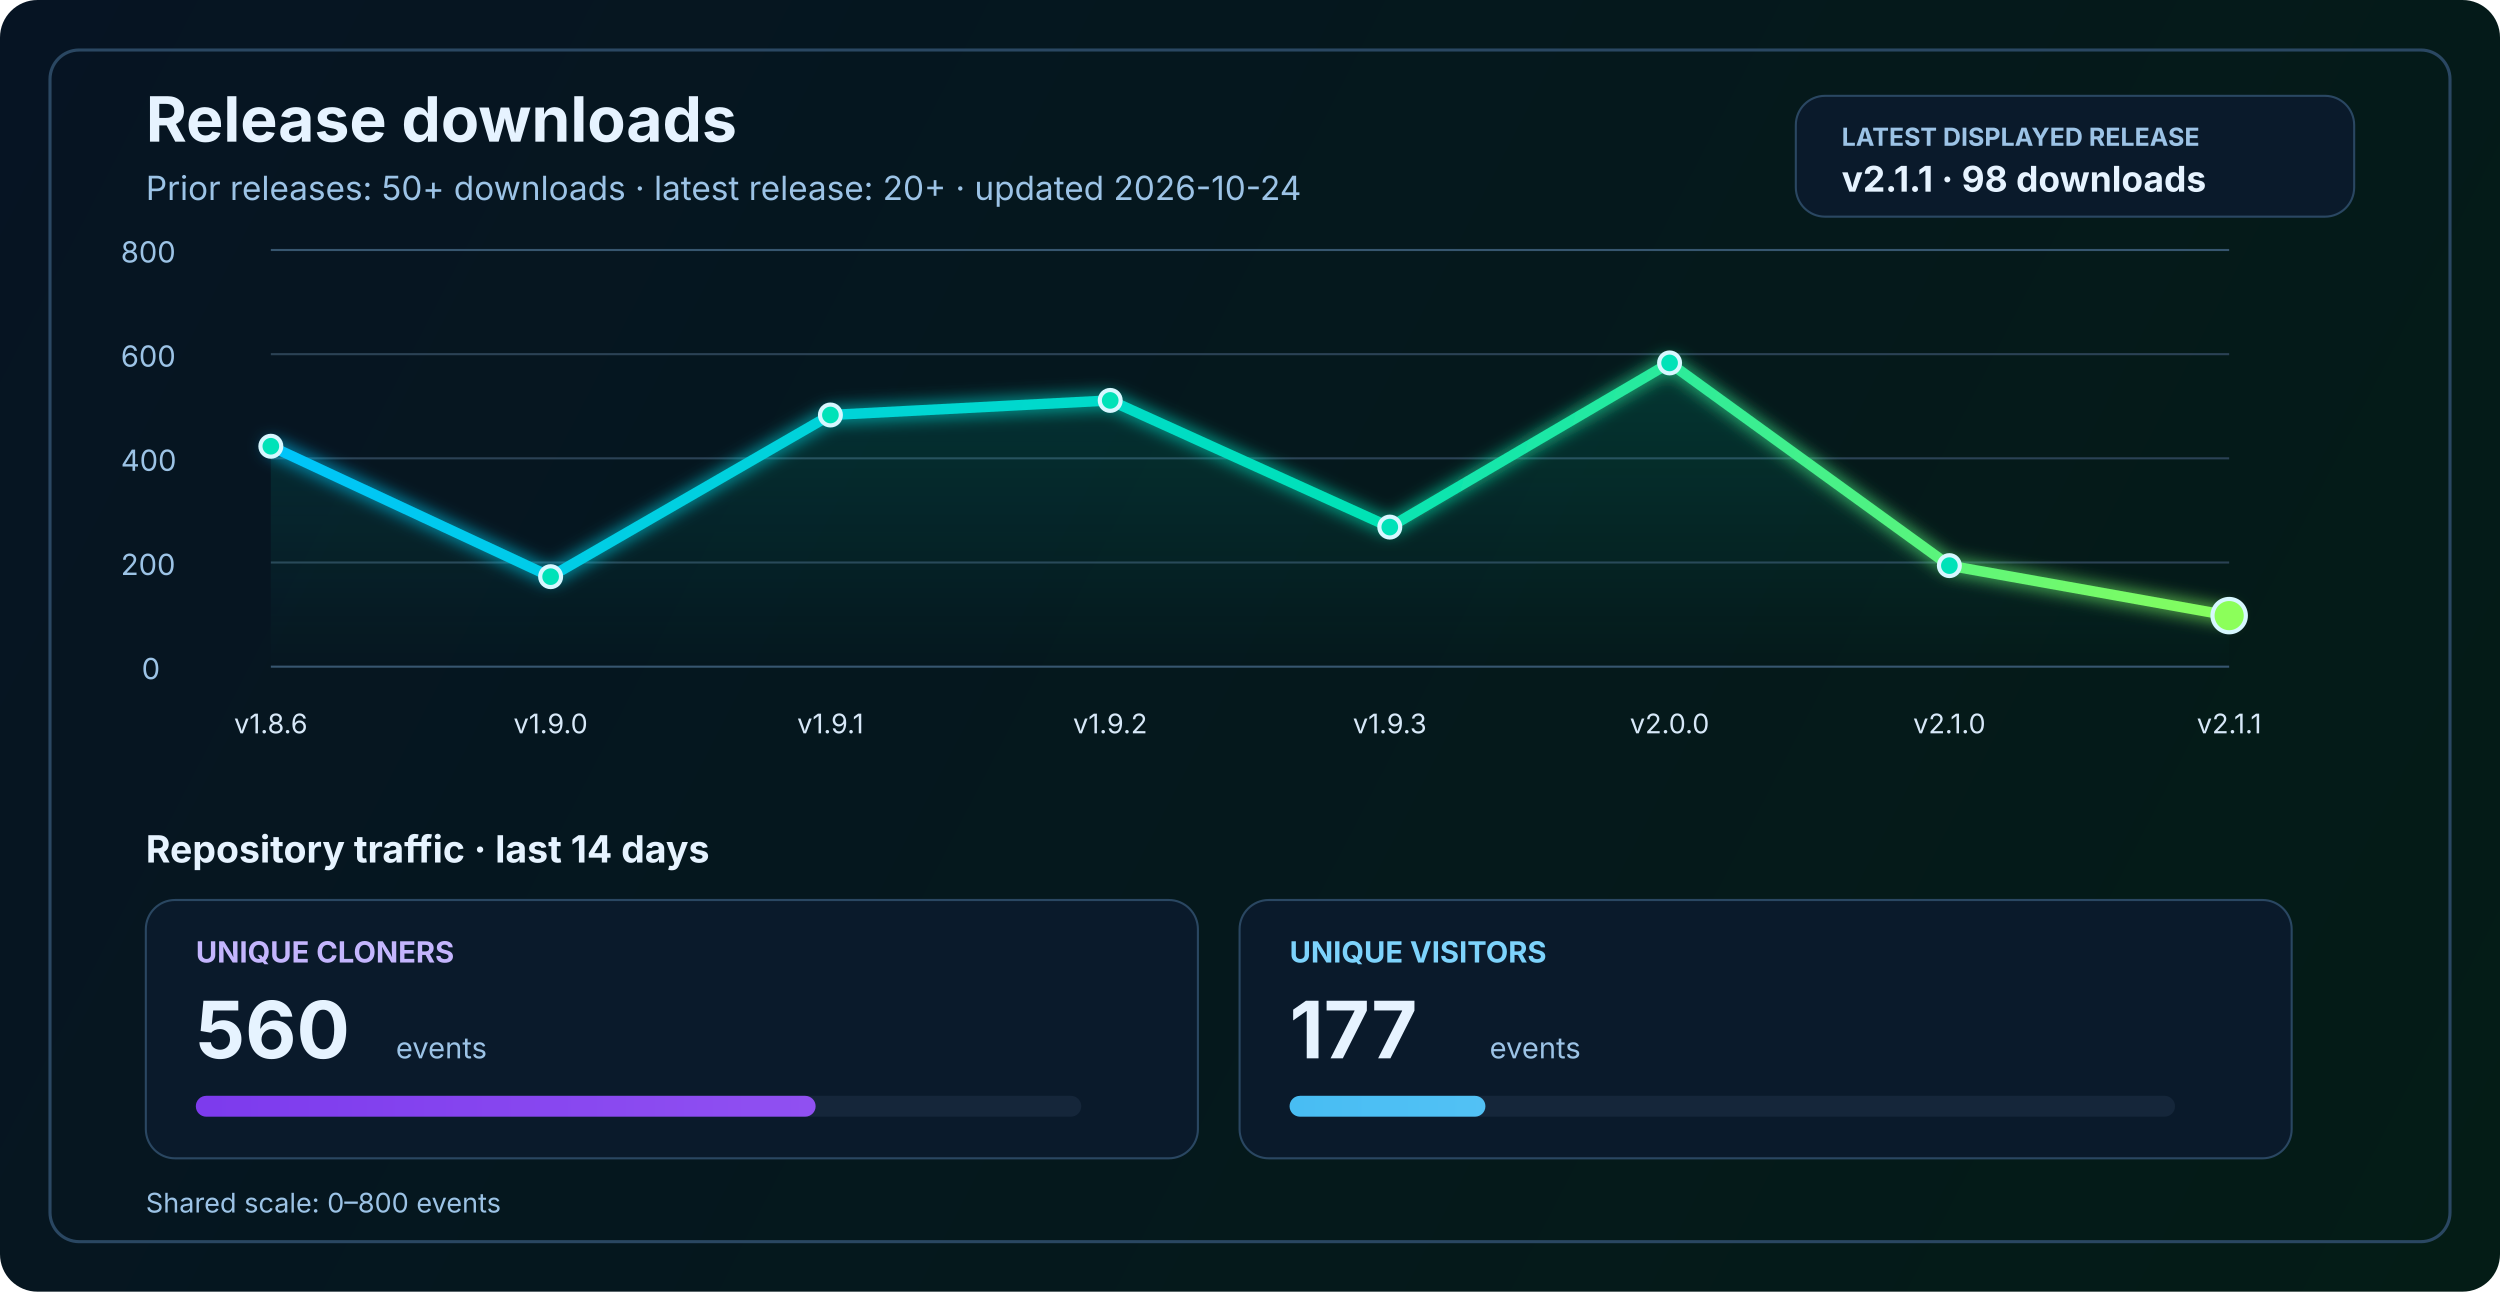
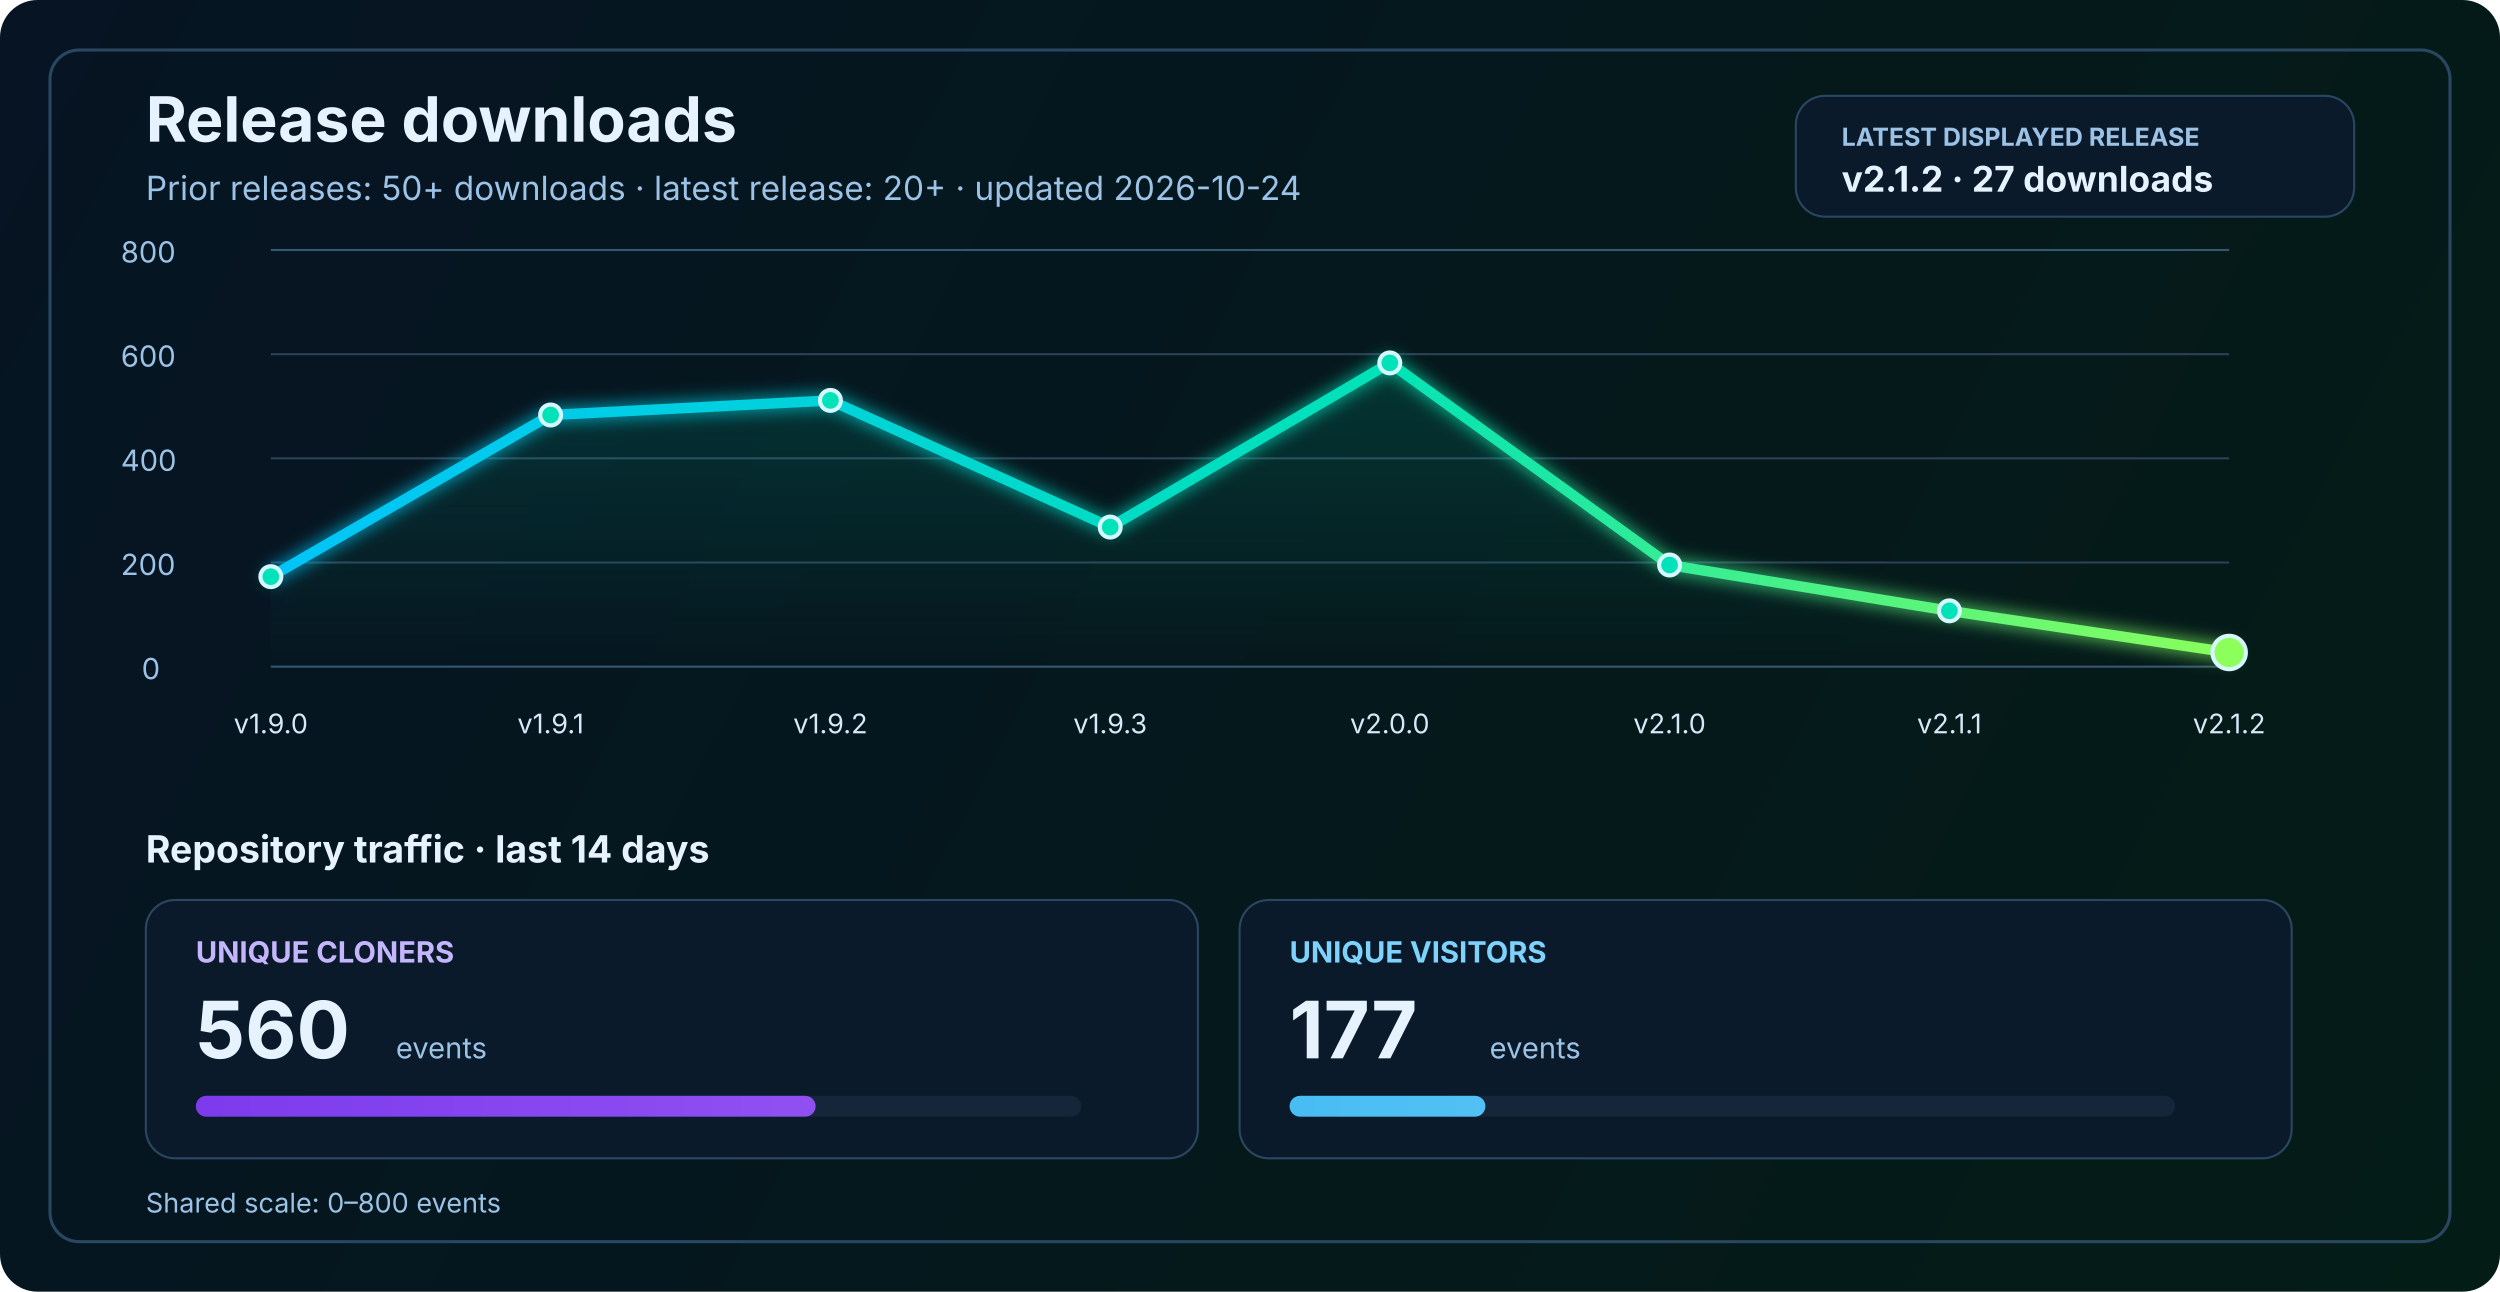
<svg xmlns="http://www.w3.org/2000/svg" width="1200" height="620" viewBox="0 0 1200 620" fill="none" role="img" aria-labelledby="title desc">
  <defs>
    <linearGradient id="bg" x1="0" y1="0" x2="1200" y2="620" gradientUnits="userSpaceOnUse">
      <stop stop-color="#061423" />
      <stop offset="1" stop-color="#041C16" />
    </linearGradient>
    <linearGradient id="line" x1="130" y1="86" x2="1070" y2="340" gradientUnits="userSpaceOnUse">
      <stop stop-color="#00C2FF" />
      <stop offset="0.55" stop-color="#00E2B8" />
      <stop offset="1" stop-color="#8CFF5A" />
    </linearGradient>
    <linearGradient id="area" x1="0" y1="120" x2="0" y2="320" gradientUnits="userSpaceOnUse">
      <stop stop-color="#00E2B8" stop-opacity="0.20" />
      <stop offset="1" stop-color="#00E2B8" stop-opacity="0" />
    </linearGradient>
    <linearGradient id="cloneFill" x1="86" y1="450" x2="1110" y2="450" gradientUnits="userSpaceOnUse">
      <stop stop-color="#7C3AED" />
      <stop offset="1" stop-color="#C084FC" />
    </linearGradient>
    <linearGradient id="viewFill" x1="86" y1="482" x2="1110" y2="482" gradientUnits="userSpaceOnUse">
      <stop stop-color="#0EA5E9" />
      <stop offset="1" stop-color="#7DD3FC" />
    </linearGradient>
    <filter id="glow" x="-50%" y="-50%" width="200%" height="200%">
      <feGaussianBlur stdDeviation="4" result="blur" />
      <feMerge>
        <feMergeNode in="blur" />
        <feMergeNode in="SourceGraphic" />
      </feMerge>
    </filter>
  </defs>
  <rect width="1200" height="620" rx="18" fill="url(#bg)" />
  <rect x="24" y="24" width="1152" height="572" rx="14" stroke="#2A4762" stroke-width="1.5" />
  <text x="70" y="68" fill="#E6F3FF" font-size="30" font-family="SF Pro Display, -apple-system, BlinkMacSystemFont, Segoe UI, sans-serif" font-weight="700">Release downloads</text>
  <text x="70" y="96" fill="#9CC3E6" font-size="16" font-family="SF Pro Text, -apple-system, BlinkMacSystemFont, Segoe UI, sans-serif">Prior releases: 50+ downloads · latest release: 20+ · updated 2026-10-24</text>
  <rect x="862" y="46" width="268" height="58" rx="14" fill="#0A1A2B" stroke="#2A4762" stroke-width="1" />
  <text x="884" y="70" fill="#9CC3E6" font-size="12" font-family="SF Pro Text, -apple-system, BlinkMacSystemFont, Segoe UI, sans-serif" font-weight="700">LATEST DISPLAYED RELEASE</text>
-   <text x="884" y="92" fill="#E6F3FF" font-size="17" font-family="SF Pro Text, -apple-system, BlinkMacSystemFont, Segoe UI, sans-serif" font-weight="700">v2.1.1 · 98 downloads</text>
+   <text x="884" y="92" fill="#E6F3FF" font-size="17" font-family="SF Pro Text, -apple-system, BlinkMacSystemFont, Segoe UI, sans-serif" font-weight="700">v2.1.2 · 27 downloads</text>
  <line x1="130" y1="320.0" x2="1070" y2="320.0" stroke="#37566F" stroke-width="1" />
  <line x1="130" y1="270.0" x2="1070" y2="270.0" stroke="#2B4255" stroke-width="1" />
  <line x1="130" y1="220.0" x2="1070" y2="220.0" stroke="#2B4255" stroke-width="1" />
  <line x1="130" y1="170.0" x2="1070" y2="170.0" stroke="#2B4255" stroke-width="1" />
  <line x1="130" y1="120.0" x2="1070" y2="120.0" stroke="#37566F" stroke-width="1" />
  <text x="68" y="326.0" fill="#9CC3E6" font-size="14" font-family="SF Pro Text, -apple-system, BlinkMacSystemFont, Segoe UI, sans-serif">0</text>
  <text x="58" y="276.0" fill="#9CC3E6" font-size="14" font-family="SF Pro Text, -apple-system, BlinkMacSystemFont, Segoe UI, sans-serif">200</text>
  <text x="58" y="226.0" fill="#9CC3E6" font-size="14" font-family="SF Pro Text, -apple-system, BlinkMacSystemFont, Segoe UI, sans-serif">400</text>
  <text x="58" y="176.0" fill="#9CC3E6" font-size="14" font-family="SF Pro Text, -apple-system, BlinkMacSystemFont, Segoe UI, sans-serif">600</text>
  <text x="58" y="126.0" fill="#9CC3E6" font-size="14" font-family="SF Pro Text, -apple-system, BlinkMacSystemFont, Segoe UI, sans-serif">800</text>
-   <path d="M 130.0 214.2 L 264.3 276.8 L 398.6 199.2 L 532.9 192.2 L 667.1 253.0 L 801.4 174.2 L 935.7 271.5 L 1070.0 295.5 L 1070 320 L 130 320 Z" fill="url(#area)" />
-   <polyline points="130.0,214.2 264.3,276.8 398.6,199.2 532.9,192.2 667.1,253.0 801.4,174.2 935.7,271.5 1070.0,295.5" fill="none" stroke="url(#line)" stroke-width="5" stroke-linecap="round" stroke-linejoin="round" filter="url(#glow)" />
-   <circle cx="130.0" cy="214.2" r="5" fill="#00E2B8" stroke="#D7F7FF" stroke-width="2" />
-   <circle cx="264.3" cy="276.8" r="5" fill="#00E2B8" stroke="#D7F7FF" stroke-width="2" />
-   <circle cx="398.6" cy="199.2" r="5" fill="#00E2B8" stroke="#D7F7FF" stroke-width="2" />
-   <circle cx="532.9" cy="192.2" r="5" fill="#00E2B8" stroke="#D7F7FF" stroke-width="2" />
-   <circle cx="667.1" cy="253.0" r="5" fill="#00E2B8" stroke="#D7F7FF" stroke-width="2" />
-   <circle cx="801.4" cy="174.2" r="5" fill="#00E2B8" stroke="#D7F7FF" stroke-width="2" />
-   <circle cx="935.7" cy="271.5" r="5" fill="#00E2B8" stroke="#D7F7FF" stroke-width="2" />
-   <circle cx="1070.0" cy="295.5" r="8" fill="#8CFF5A" stroke="#D7F7FF" stroke-width="2" />
-   <text x="130.0" y="352" text-anchor="middle" fill="#D7E8F8" font-size="13" font-family="SF Pro Text, -apple-system, BlinkMacSystemFont, Segoe UI, sans-serif">v1.8.6</text>
-   <text x="264.3" y="352" text-anchor="middle" fill="#D7E8F8" font-size="13" font-family="SF Pro Text, -apple-system, BlinkMacSystemFont, Segoe UI, sans-serif">v1.9.0</text>
-   <text x="398.6" y="352" text-anchor="middle" fill="#D7E8F8" font-size="13" font-family="SF Pro Text, -apple-system, BlinkMacSystemFont, Segoe UI, sans-serif">v1.9.1</text>
-   <text x="532.9" y="352" text-anchor="middle" fill="#D7E8F8" font-size="13" font-family="SF Pro Text, -apple-system, BlinkMacSystemFont, Segoe UI, sans-serif">v1.9.2</text>
-   <text x="667.1" y="352" text-anchor="middle" fill="#D7E8F8" font-size="13" font-family="SF Pro Text, -apple-system, BlinkMacSystemFont, Segoe UI, sans-serif">v1.9.3</text>
-   <text x="801.4" y="352" text-anchor="middle" fill="#D7E8F8" font-size="13" font-family="SF Pro Text, -apple-system, BlinkMacSystemFont, Segoe UI, sans-serif">v2.0.0</text>
-   <text x="935.7" y="352" text-anchor="middle" fill="#D7E8F8" font-size="13" font-family="SF Pro Text, -apple-system, BlinkMacSystemFont, Segoe UI, sans-serif">v2.1.0</text>
-   <text x="1070.0" y="352" text-anchor="middle" fill="#D7E8F8" font-size="13" font-family="SF Pro Text, -apple-system, BlinkMacSystemFont, Segoe UI, sans-serif">v2.1.1</text>
+   <path d="M 130.0 276.8 L 264.3 199.2 L 398.6 192.2 L 532.9 253.0 L 667.1 174.2 L 801.4 271.2 L 935.7 293.2 L 1070.0 313.2 L 1070 320 L 130 320 Z" fill="url(#area)" />
+   <polyline points="130.0,276.8 264.3,199.2 398.6,192.2 532.9,253.0 667.1,174.2 801.4,271.2 935.7,293.2 1070.0,313.2" fill="none" stroke="url(#line)" stroke-width="5" stroke-linecap="round" stroke-linejoin="round" filter="url(#glow)" />
+   <circle cx="130.0" cy="276.8" r="5" fill="#00E2B8" stroke="#D7F7FF" stroke-width="2" />
+   <circle cx="264.3" cy="199.2" r="5" fill="#00E2B8" stroke="#D7F7FF" stroke-width="2" />
+   <circle cx="398.6" cy="192.2" r="5" fill="#00E2B8" stroke="#D7F7FF" stroke-width="2" />
+   <circle cx="532.9" cy="253.0" r="5" fill="#00E2B8" stroke="#D7F7FF" stroke-width="2" />
+   <circle cx="667.1" cy="174.2" r="5" fill="#00E2B8" stroke="#D7F7FF" stroke-width="2" />
+   <circle cx="801.4" cy="271.2" r="5" fill="#00E2B8" stroke="#D7F7FF" stroke-width="2" />
+   <circle cx="935.7" cy="293.2" r="5" fill="#00E2B8" stroke="#D7F7FF" stroke-width="2" />
+   <circle cx="1070.0" cy="313.2" r="8" fill="#8CFF5A" stroke="#D7F7FF" stroke-width="2" />
+   <text x="130.0" y="352" text-anchor="middle" fill="#D7E8F8" font-size="13" font-family="SF Pro Text, -apple-system, BlinkMacSystemFont, Segoe UI, sans-serif">v1.9.0</text>
+   <text x="264.3" y="352" text-anchor="middle" fill="#D7E8F8" font-size="13" font-family="SF Pro Text, -apple-system, BlinkMacSystemFont, Segoe UI, sans-serif">v1.9.1</text>
+   <text x="398.6" y="352" text-anchor="middle" fill="#D7E8F8" font-size="13" font-family="SF Pro Text, -apple-system, BlinkMacSystemFont, Segoe UI, sans-serif">v1.9.2</text>
+   <text x="532.9" y="352" text-anchor="middle" fill="#D7E8F8" font-size="13" font-family="SF Pro Text, -apple-system, BlinkMacSystemFont, Segoe UI, sans-serif">v1.9.3</text>
+   <text x="667.1" y="352" text-anchor="middle" fill="#D7E8F8" font-size="13" font-family="SF Pro Text, -apple-system, BlinkMacSystemFont, Segoe UI, sans-serif">v2.0.0</text>
+   <text x="801.4" y="352" text-anchor="middle" fill="#D7E8F8" font-size="13" font-family="SF Pro Text, -apple-system, BlinkMacSystemFont, Segoe UI, sans-serif">v2.1.0</text>
+   <text x="935.7" y="352" text-anchor="middle" fill="#D7E8F8" font-size="13" font-family="SF Pro Text, -apple-system, BlinkMacSystemFont, Segoe UI, sans-serif">v2.1.1</text>
+   <text x="1070.0" y="352" text-anchor="middle" fill="#D7E8F8" font-size="13" font-family="SF Pro Text, -apple-system, BlinkMacSystemFont, Segoe UI, sans-serif">v2.1.2</text>
  <text x="70" y="414" fill="#E6F3FF" font-size="18" font-family="SF Pro Text, -apple-system, BlinkMacSystemFont, Segoe UI, sans-serif" font-weight="700">Repository traffic · last 14 days</text>
  <rect x="70" y="432" width="505" height="124" rx="14" fill="#0A1A2B" stroke="#2A4762" stroke-width="1" />
  <text x="94" y="462" fill="#C4B5FD" font-size="14" font-family="SF Pro Text, -apple-system, BlinkMacSystemFont, Segoe UI, sans-serif" font-weight="700">UNIQUE CLONERS</text>
  <text x="94" y="508" fill="#E6F3FF" font-size="38" font-family="SF Pro Display, -apple-system, BlinkMacSystemFont, Segoe UI, sans-serif" font-weight="700">560</text>
  <text x="190" y="508" fill="#9CC3E6" font-size="14" font-family="SF Pro Text, -apple-system, BlinkMacSystemFont, Segoe UI, sans-serif">events</text>
  <rect x="94" y="526" width="425" height="10" rx="5" fill="#15263A" />
  <rect x="94" y="526" width="297.5" height="10" rx="5" fill="url(#cloneFill)" />
  <rect x="595" y="432" width="505" height="124" rx="14" fill="#0A1A2B" stroke="#2A4762" stroke-width="1" />
  <text x="619" y="462" fill="#7DD3FC" font-size="14" font-family="SF Pro Text, -apple-system, BlinkMacSystemFont, Segoe UI, sans-serif" font-weight="700">UNIQUE VISITORS</text>
  <text x="619" y="508" fill="#E6F3FF" font-size="38" font-family="SF Pro Display, -apple-system, BlinkMacSystemFont, Segoe UI, sans-serif" font-weight="700">177</text>
  <text x="715" y="508" fill="#9CC3E6" font-size="14" font-family="SF Pro Text, -apple-system, BlinkMacSystemFont, Segoe UI, sans-serif">events</text>
  <rect x="619" y="526" width="425" height="10" rx="5" fill="#15263A" />
  <rect x="619" y="526" width="94.0" height="10" rx="5" fill="url(#viewFill)" />
  <text x="70" y="582" fill="#9CC3E6" font-size="13" font-family="SF Pro Text, -apple-system, BlinkMacSystemFont, Segoe UI, sans-serif">Shared scale: 0–800 events</text>
</svg>
